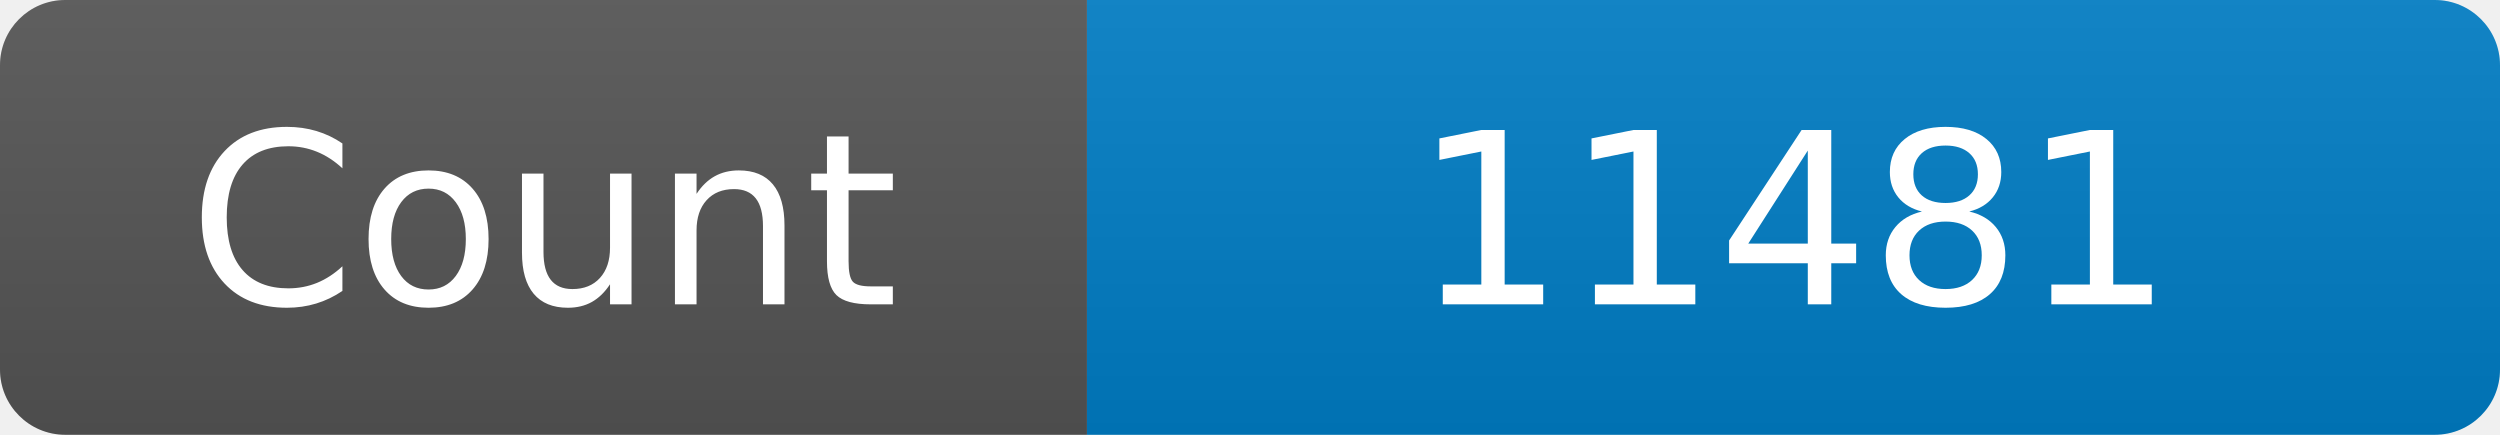
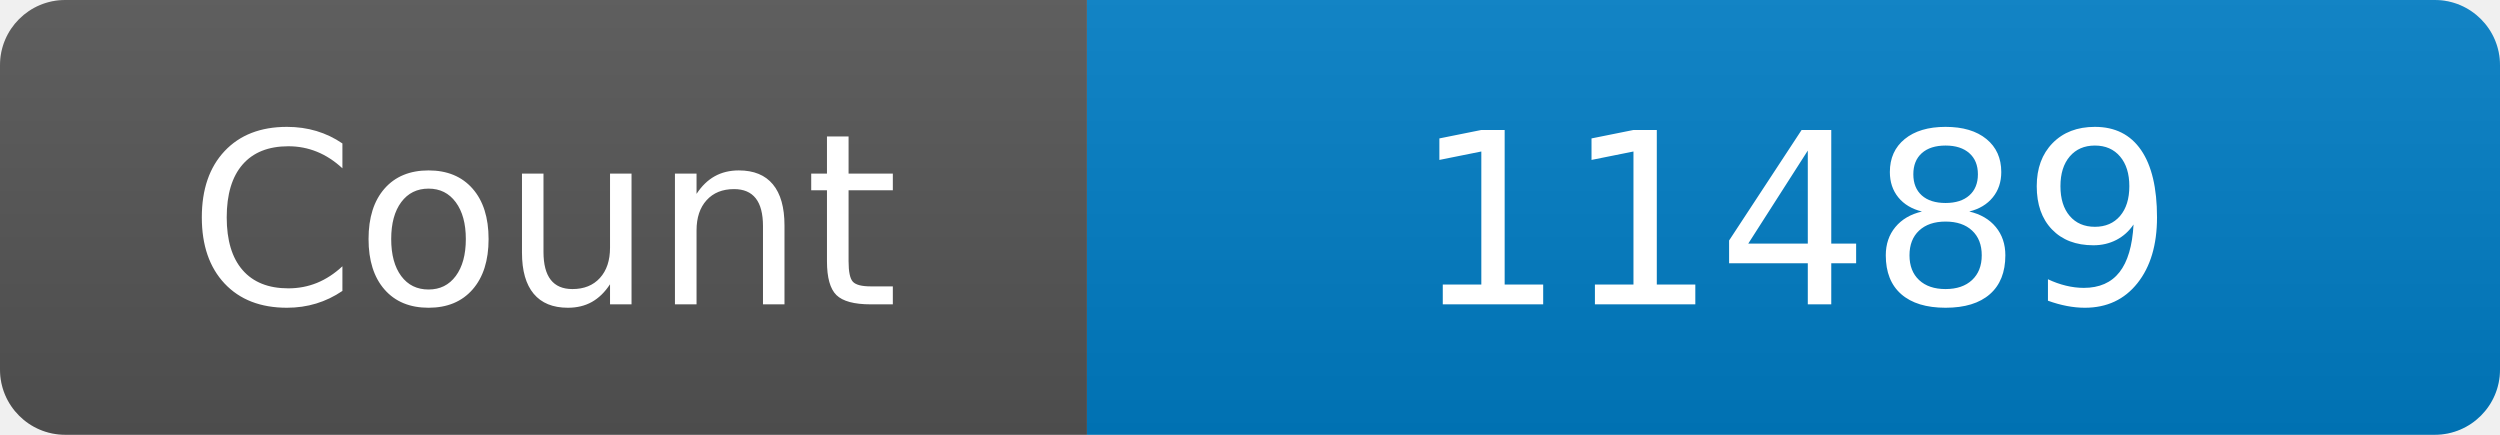
<svg xmlns="http://www.w3.org/2000/svg" width="115" height="20" role="img" aria-label="Maintained?: yes">
  <linearGradient id="s" x2="0" y2="100%">
    <stop offset="0" stop-color="#bbb" stop-opacity=".1" />
    <stop offset="1" stop-opacity=".1" />
  </linearGradient>
  <clipPath id="r">
    <rect width="115" height="20" rx="3" fill="#fff" />
  </clipPath>
  <g clip-path="url(#r)">
    <rect width="50" height="20" fill="#555" />
    <rect x="50" width="160" height="20" fill="#007ec6" />
    <rect width="115" height="20" fill="url(#s)" />
  </g>
  <g fill="#fff" text-anchor="middle" font-family="Verdana,Geneva,DejaVu Sans,sans-serif" font-size="110">
    <text x="250" y="140" transform="scale(.1)" fill="#fff">Count</text>
-     <text x="825" y="140" transform="scale(.1)" fill="#fff">11481</text>
+     <text x="825" y="140" transform="scale(.1)" fill="#fff">11489</text>
  </g>
</svg>
